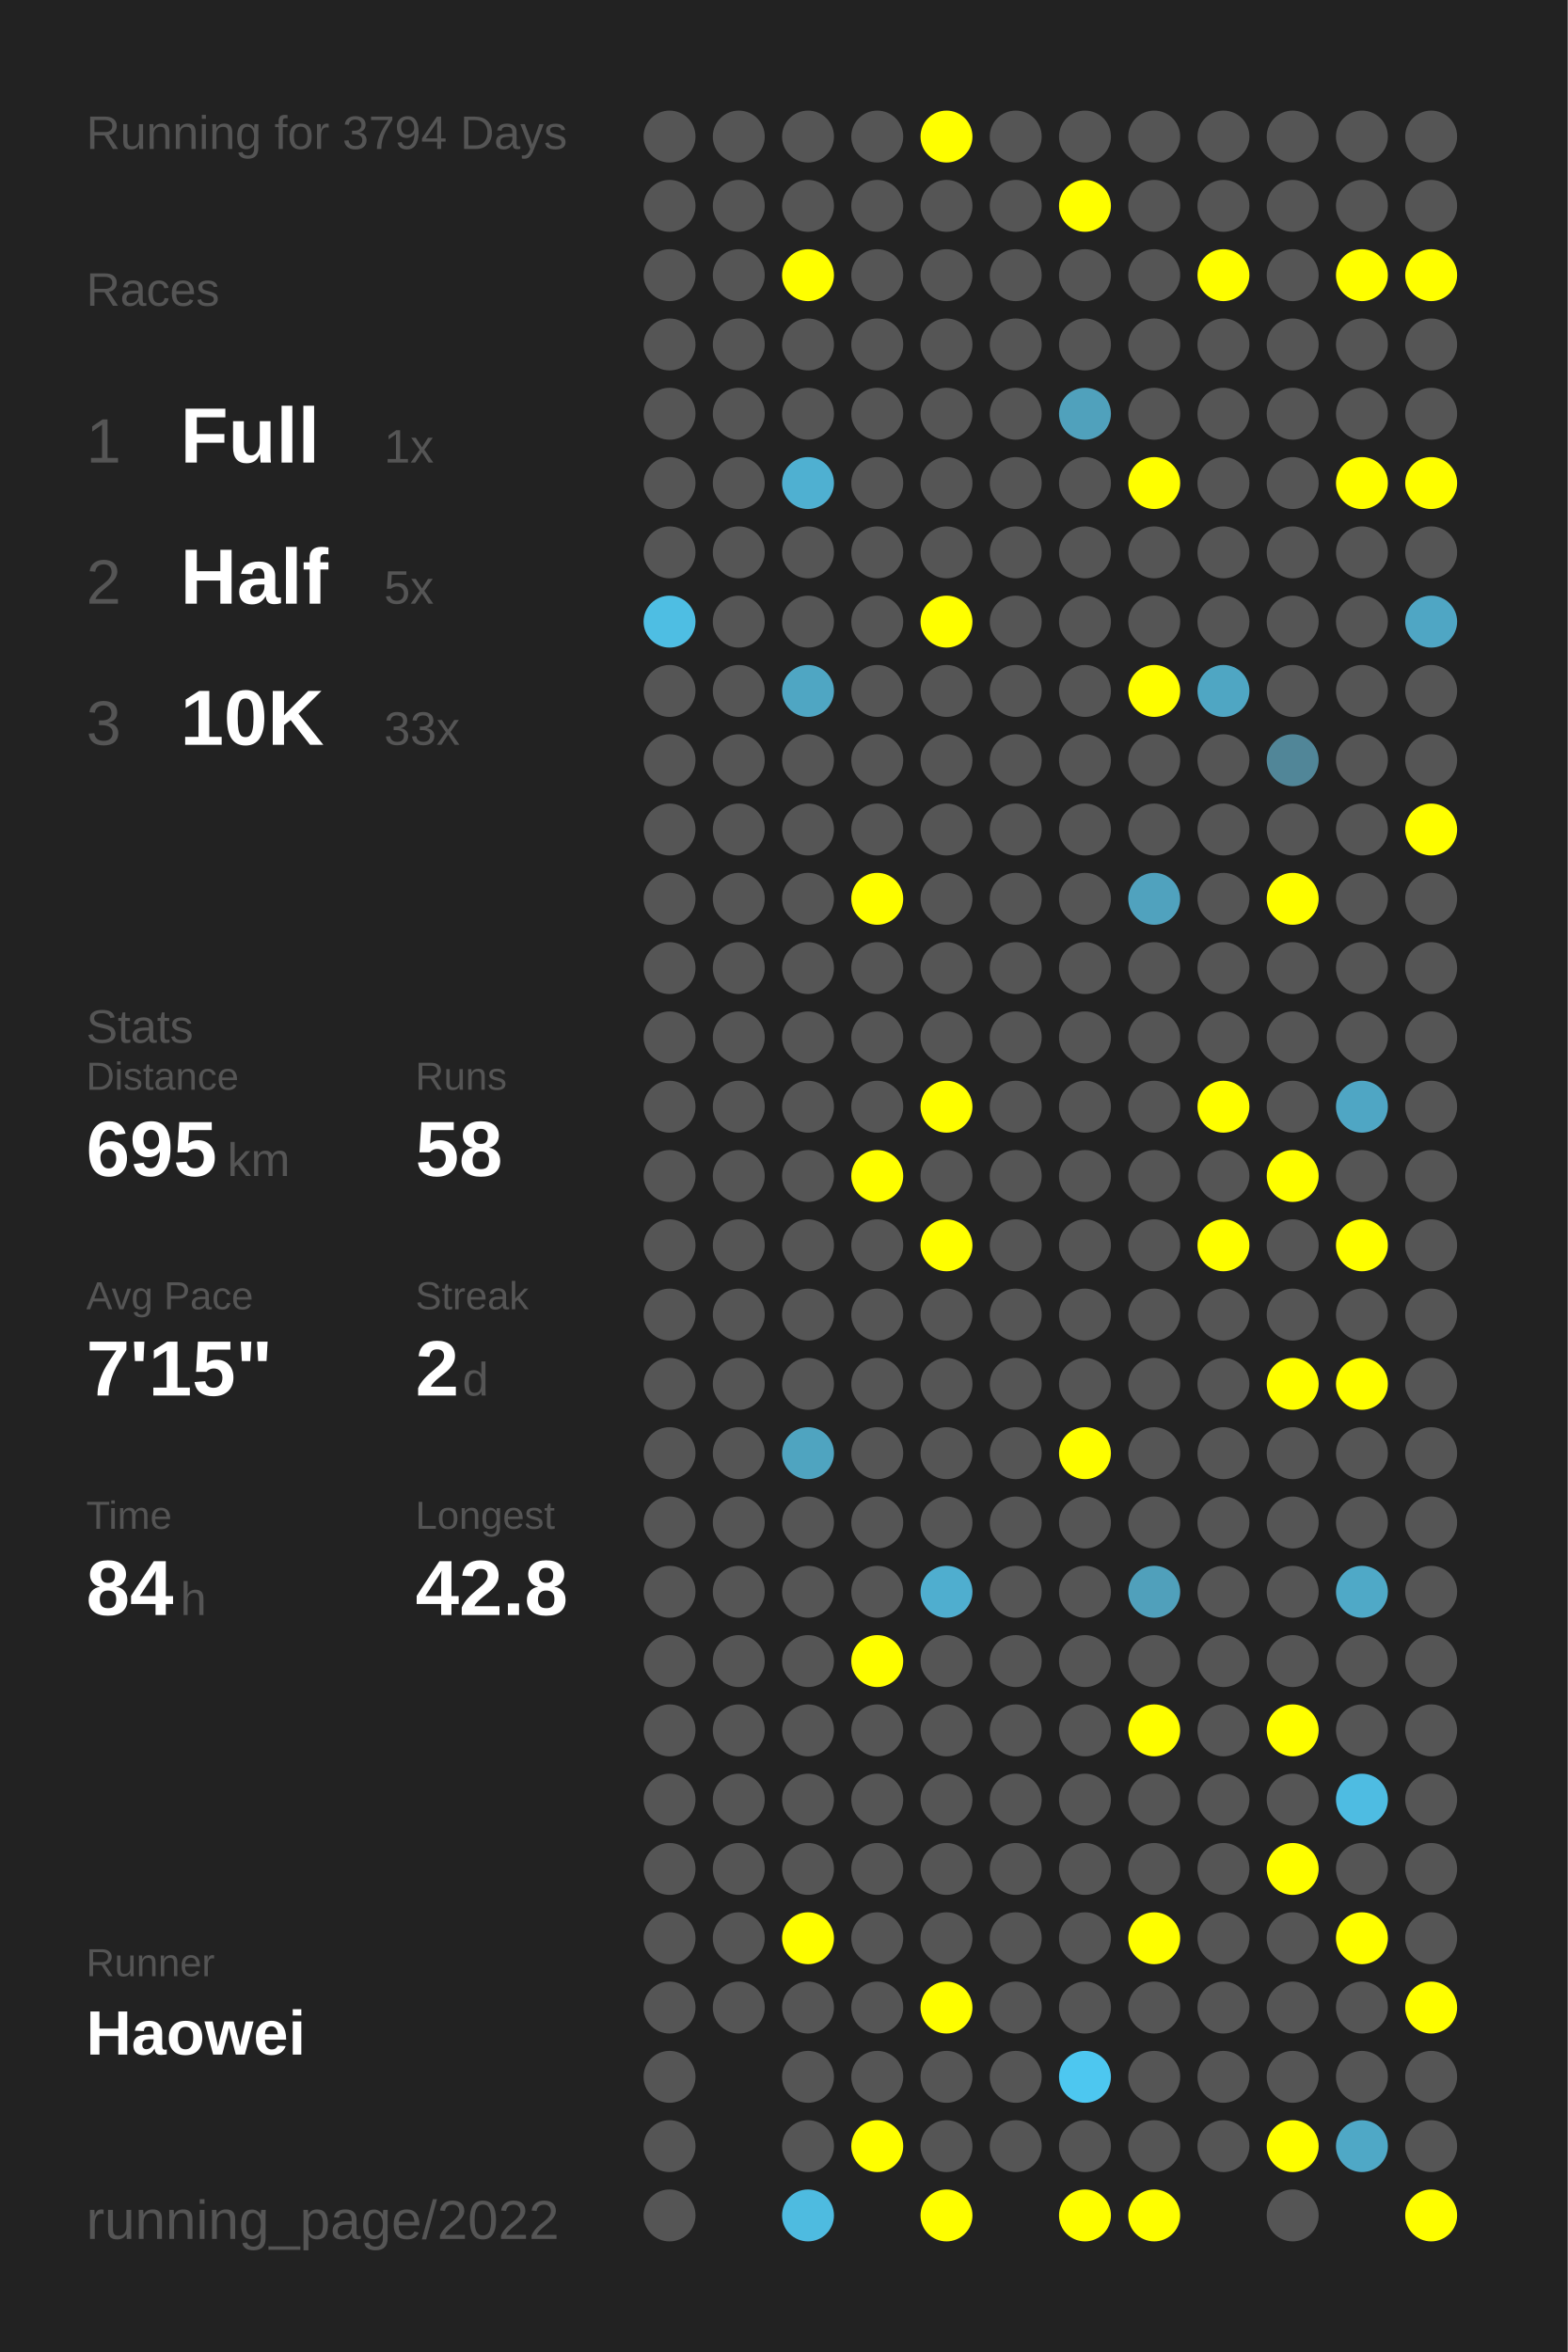
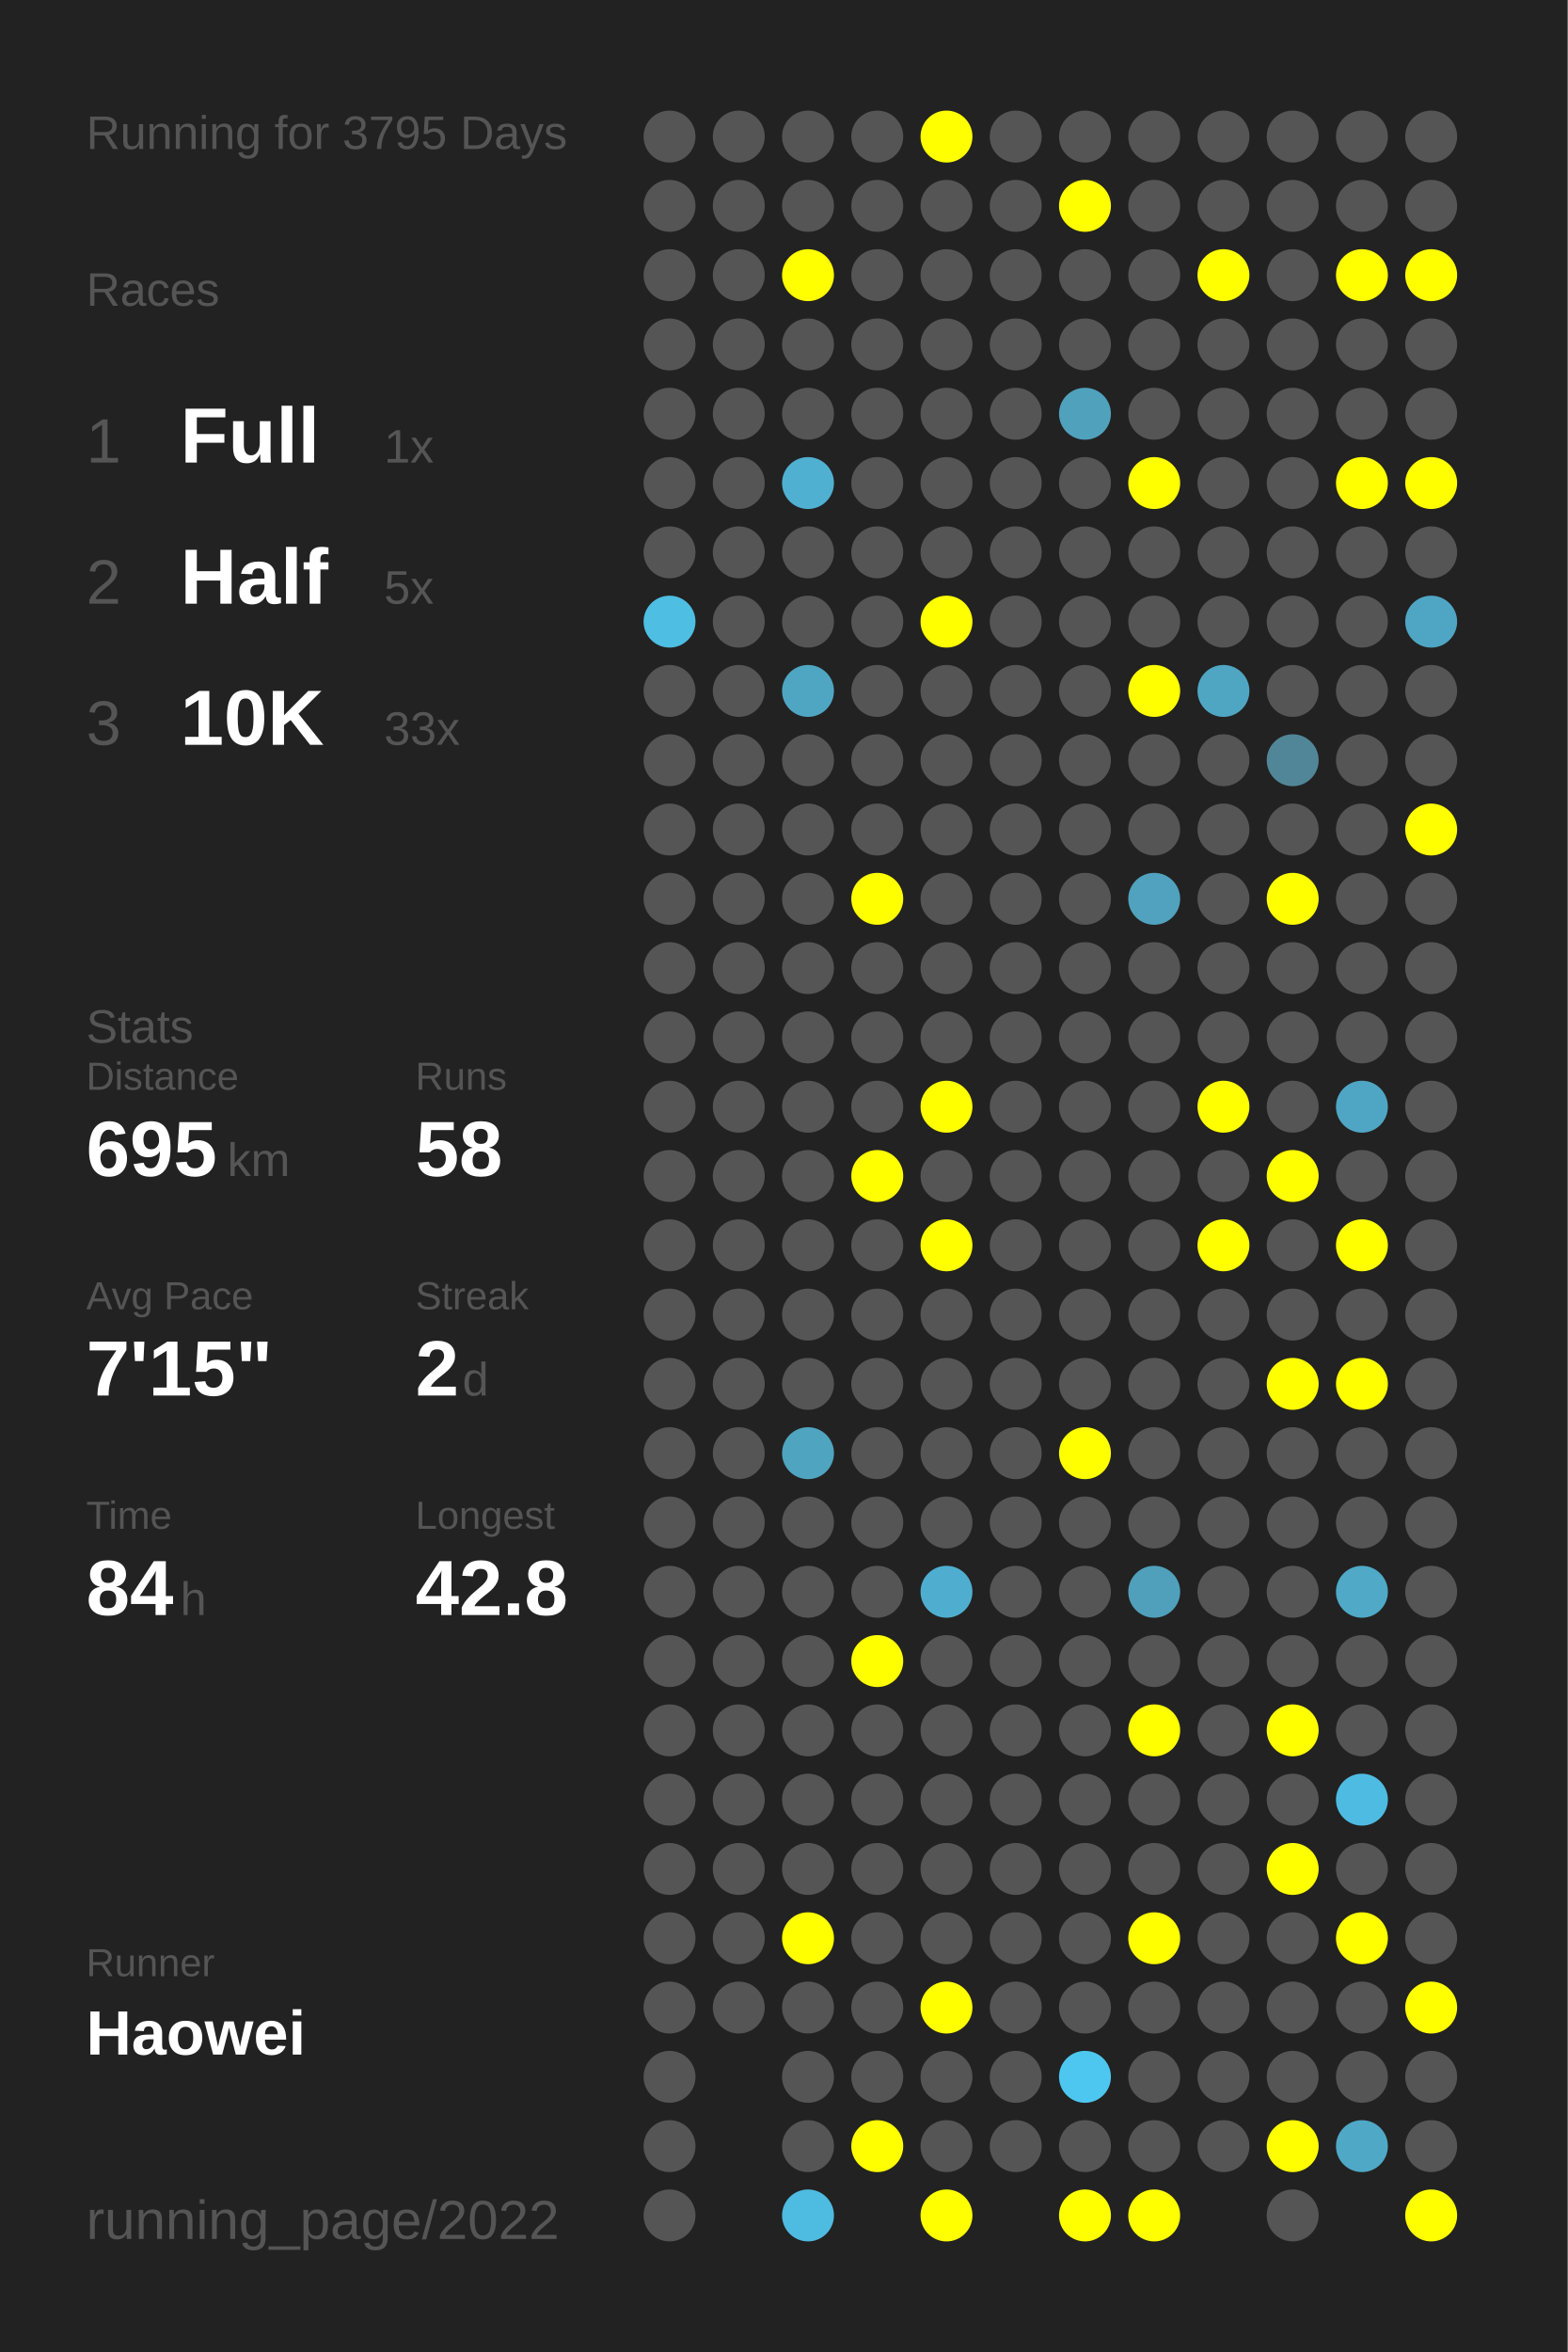
<svg xmlns="http://www.w3.org/2000/svg" baseProfile="full" height="300mm" version="1.1" viewBox="0,0,200,300" width="200mm">
  <defs />
  <rect fill="#222222" height="300" width="200" x="0" y="0" />
-   <text fill="#555555" style="font-size:6px; font-family:Arial;" x="11" y="19">Running for 3794 Days</text>
+   <text fill="#555555" style="font-size:6px; font-family:Arial;" x="11" y="19">Running for 3795 Days</text>
  <text fill="#555555" style="font-size:6px; font-family:Arial;" x="11" y="39">Races</text>
  <text fill="#555555" style="font-size:8px; font-family:Arial;" x="11" y="59">1</text>
  <text fill="#FFFFFF" style="font-size:10px; font-family:Arial; font-weight:bold;" x="23" y="59">Full</text>
  <text fill="#555555" style="font-size:6px; font-family:Arial;" x="49" y="59">1x</text>
  <text fill="#555555" style="font-size:8px; font-family:Arial;" x="11" y="77">2</text>
  <text fill="#FFFFFF" style="font-size:10px; font-family:Arial; font-weight:bold;" x="23" y="77">Half</text>
  <text fill="#555555" style="font-size:6px; font-family:Arial;" x="49" y="77">5x</text>
  <text fill="#555555" style="font-size:8px; font-family:Arial;" x="11" y="95">3</text>
  <text fill="#FFFFFF" style="font-size:10px; font-family:Arial; font-weight:bold;" x="23" y="95">10K</text>
  <text fill="#555555" style="font-size:6px; font-family:Arial;" x="49" y="95">33x</text>
  <text fill="#555555" style="font-size:6px; font-family:Arial;" x="11" y="133">Stats</text>
  <text fill="#555555" style="font-size:5px; font-family:Arial;" x="11" y="139">Distance</text>
  <text fill="#FFFFFF" style="font-size:10px; font-family:Arial; font-weight:bold;" x="11" y="150">695</text>
  <text fill="#555555" style="font-size:6px; font-family:Arial;" x="29" y="150">km</text>
  <text fill="#555555" style="font-size:5px; font-family:Arial;" x="53" y="139">Runs</text>
  <text fill="#FFFFFF" style="font-size:10px; font-family:Arial; font-weight:bold;" x="53" y="150">58</text>
  <text fill="#555555" style="font-size:5px; font-family:Arial;" x="11" y="167">Avg Pace</text>
  <text fill="#FFFFFF" style="font-size:10px; font-family:Arial; font-weight:bold;" x="11" y="178">7'15"</text>
  <text fill="#555555" style="font-size:5px; font-family:Arial;" x="53" y="167">Streak</text>
  <text fill="#FFFFFF" style="font-size:10px; font-family:Arial; font-weight:bold;" x="53" y="178">2</text>
  <text fill="#555555" style="font-size:6px; font-family:Arial;" x="59" y="178">d</text>
  <text fill="#555555" style="font-size:5px; font-family:Arial;" x="11" y="195">Time</text>
  <text fill="#FFFFFF" style="font-size:10px; font-family:Arial; font-weight:bold;" x="11" y="206">84</text>
  <text fill="#555555" style="font-size:6px; font-family:Arial;" x="23" y="206">h</text>
  <text fill="#555555" style="font-size:5px; font-family:Arial;" x="53" y="195">Longest</text>
  <text fill="#FFFFFF" style="font-size:10px; font-family:Arial; font-weight:bold;" x="53" y="206">42.8</text>
  <text fill="#555555" style="font-size:5px; font-family:Arial;" x="11" y="252.065">Runner</text>
  <text fill="#FFFFFF" style="font-size:8px; font-family:Arial; font-weight:bold;" x="11" y="262.065">Haowei</text>
  <text fill="#555555" style="font-size:7px; font-family:Arial;" x="11" y="285.581">running_page/2022</text>
  <circle cx="85.417" cy="17.419" fill="#555555" r="3.312" />
  <circle cx="85.417" cy="26.258" fill="#555555" r="3.312" />
  <circle cx="85.417" cy="35.097" fill="#555555" r="3.312" />
  <circle cx="85.417" cy="43.935" fill="#555555" r="3.312" />
  <circle cx="85.417" cy="52.774" fill="#555555" r="3.312" />
  <circle cx="85.417" cy="61.613" fill="#555555" r="3.312" />
  <circle cx="85.417" cy="70.452" fill="#555555" r="3.312" />
  <circle cx="85.417" cy="79.29" fill="#4ebee3" r="3.312" />
  <circle cx="85.417" cy="88.129" fill="#555555" r="3.312" />
  <circle cx="85.417" cy="96.968" fill="#555555" r="3.312" />
  <circle cx="85.417" cy="105.806" fill="#555555" r="3.312" />
  <circle cx="85.417" cy="114.645" fill="#555555" r="3.312" />
  <circle cx="85.417" cy="123.484" fill="#555555" r="3.312" />
  <circle cx="85.417" cy="132.323" fill="#555555" r="3.312" />
  <circle cx="85.417" cy="141.161" fill="#555555" r="3.312" />
  <circle cx="85.417" cy="150" fill="#555555" r="3.312" />
  <circle cx="85.417" cy="158.839" fill="#555555" r="3.312" />
  <circle cx="85.417" cy="167.677" fill="#555555" r="3.312" />
  <circle cx="85.417" cy="176.516" fill="#555555" r="3.312" />
  <circle cx="85.417" cy="185.355" fill="#555555" r="3.312" />
  <circle cx="85.417" cy="194.194" fill="#555555" r="3.312" />
  <circle cx="85.417" cy="203.032" fill="#555555" r="3.312" />
  <circle cx="85.417" cy="211.871" fill="#555555" r="3.312" />
  <circle cx="85.417" cy="220.71" fill="#555555" r="3.312" />
  <circle cx="85.417" cy="229.548" fill="#555555" r="3.312" />
  <circle cx="85.417" cy="238.387" fill="#555555" r="3.312" />
  <circle cx="85.417" cy="247.226" fill="#555555" r="3.312" />
  <circle cx="85.417" cy="256.065" fill="#555555" r="3.312" />
  <circle cx="85.417" cy="264.903" fill="#555555" r="3.312" />
  <circle cx="85.417" cy="273.742" fill="#555555" r="3.312" />
  <circle cx="85.417" cy="282.581" fill="#555555" r="3.312" />
  <circle cx="94.25" cy="17.419" fill="#555555" r="3.312" />
  <circle cx="94.25" cy="26.258" fill="#555555" r="3.312" />
  <circle cx="94.25" cy="35.097" fill="#555555" r="3.312" />
  <circle cx="94.25" cy="43.935" fill="#555555" r="3.312" />
  <circle cx="94.25" cy="52.774" fill="#555555" r="3.312" />
  <circle cx="94.25" cy="61.613" fill="#555555" r="3.312" />
  <circle cx="94.25" cy="70.452" fill="#555555" r="3.312" />
  <circle cx="94.25" cy="79.29" fill="#555555" r="3.312" />
  <circle cx="94.25" cy="88.129" fill="#555555" r="3.312" />
  <circle cx="94.25" cy="96.968" fill="#555555" r="3.312" />
  <circle cx="94.25" cy="105.806" fill="#555555" r="3.312" />
  <circle cx="94.25" cy="114.645" fill="#555555" r="3.312" />
  <circle cx="94.25" cy="123.484" fill="#555555" r="3.312" />
  <circle cx="94.25" cy="132.323" fill="#555555" r="3.312" />
  <circle cx="94.25" cy="141.161" fill="#555555" r="3.312" />
  <circle cx="94.25" cy="150" fill="#555555" r="3.312" />
  <circle cx="94.25" cy="158.839" fill="#555555" r="3.312" />
  <circle cx="94.25" cy="167.677" fill="#555555" r="3.312" />
  <circle cx="94.25" cy="176.516" fill="#555555" r="3.312" />
  <circle cx="94.25" cy="185.355" fill="#555555" r="3.312" />
  <circle cx="94.25" cy="194.194" fill="#555555" r="3.312" />
  <circle cx="94.25" cy="203.032" fill="#555555" r="3.312" />
  <circle cx="94.25" cy="211.871" fill="#555555" r="3.312" />
  <circle cx="94.25" cy="220.71" fill="#555555" r="3.312" />
  <circle cx="94.25" cy="229.548" fill="#555555" r="3.312" />
  <circle cx="94.25" cy="238.387" fill="#555555" r="3.312" />
  <circle cx="94.25" cy="247.226" fill="#555555" r="3.312" />
  <circle cx="94.25" cy="256.065" fill="#555555" r="3.312" />
  <circle cx="103.083" cy="17.419" fill="#555555" r="3.312" />
  <circle cx="103.083" cy="26.258" fill="#555555" r="3.312" />
  <circle cx="103.083" cy="35.097" fill="#FFFF00" r="3.312" />
  <circle cx="103.083" cy="43.935" fill="#555555" r="3.312" />
  <circle cx="103.083" cy="52.774" fill="#555555" r="3.312" />
  <circle cx="103.083" cy="61.613" fill="#4fb0d1" r="3.312" />
  <circle cx="103.083" cy="70.452" fill="#555555" r="3.312" />
  <circle cx="103.083" cy="79.29" fill="#555555" r="3.312" />
  <circle cx="103.083" cy="88.129" fill="#4fa6c3" r="3.312" />
  <circle cx="103.083" cy="96.968" fill="#555555" r="3.312" />
  <circle cx="103.083" cy="105.806" fill="#555555" r="3.312" />
  <circle cx="103.083" cy="114.645" fill="#555555" r="3.312" />
  <circle cx="103.083" cy="123.484" fill="#555555" r="3.312" />
  <circle cx="103.083" cy="132.323" fill="#555555" r="3.312" />
  <circle cx="103.083" cy="141.161" fill="#555555" r="3.312" />
  <circle cx="103.083" cy="150" fill="#555555" r="3.312" />
  <circle cx="103.083" cy="158.839" fill="#555555" r="3.312" />
  <circle cx="103.083" cy="167.677" fill="#555555" r="3.312" />
  <circle cx="103.083" cy="176.516" fill="#555555" r="3.312" />
  <circle cx="103.083" cy="185.355" fill="#4fa4c0" r="3.312" />
  <circle cx="103.083" cy="194.194" fill="#555555" r="3.312" />
  <circle cx="103.083" cy="203.032" fill="#555555" r="3.312" />
  <circle cx="103.083" cy="211.871" fill="#555555" r="3.312" />
  <circle cx="103.083" cy="220.71" fill="#555555" r="3.312" />
  <circle cx="103.083" cy="229.548" fill="#555555" r="3.312" />
  <circle cx="103.083" cy="238.387" fill="#555555" r="3.312" />
  <circle cx="103.083" cy="247.226" fill="#FFFF00" r="3.312" />
  <circle cx="103.083" cy="256.065" fill="#555555" r="3.312" />
  <circle cx="103.083" cy="264.903" fill="#555555" r="3.312" />
  <circle cx="103.083" cy="273.742" fill="#555555" r="3.312" />
  <circle cx="103.083" cy="282.581" fill="#4ebbe0" r="3.312" />
  <circle cx="111.917" cy="17.419" fill="#555555" r="3.312" />
  <circle cx="111.917" cy="26.258" fill="#555555" r="3.312" />
  <circle cx="111.917" cy="35.097" fill="#555555" r="3.312" />
  <circle cx="111.917" cy="43.935" fill="#555555" r="3.312" />
  <circle cx="111.917" cy="52.774" fill="#555555" r="3.312" />
  <circle cx="111.917" cy="61.613" fill="#555555" r="3.312" />
  <circle cx="111.917" cy="70.452" fill="#555555" r="3.312" />
  <circle cx="111.917" cy="79.29" fill="#555555" r="3.312" />
  <circle cx="111.917" cy="88.129" fill="#555555" r="3.312" />
  <circle cx="111.917" cy="96.968" fill="#555555" r="3.312" />
  <circle cx="111.917" cy="105.806" fill="#555555" r="3.312" />
  <circle cx="111.917" cy="114.645" fill="#FFFF00" r="3.312" />
  <circle cx="111.917" cy="123.484" fill="#555555" r="3.312" />
  <circle cx="111.917" cy="132.323" fill="#555555" r="3.312" />
  <circle cx="111.917" cy="141.161" fill="#555555" r="3.312" />
  <circle cx="111.917" cy="150" fill="#FFFF00" r="3.312" />
  <circle cx="111.917" cy="158.839" fill="#555555" r="3.312" />
  <circle cx="111.917" cy="167.677" fill="#555555" r="3.312" />
  <circle cx="111.917" cy="176.516" fill="#555555" r="3.312" />
  <circle cx="111.917" cy="185.355" fill="#555555" r="3.312" />
  <circle cx="111.917" cy="194.194" fill="#555555" r="3.312" />
  <circle cx="111.917" cy="203.032" fill="#555555" r="3.312" />
  <circle cx="111.917" cy="211.871" fill="#FFFF00" r="3.312" />
  <circle cx="111.917" cy="220.71" fill="#555555" r="3.312" />
  <circle cx="111.917" cy="229.548" fill="#555555" r="3.312" />
  <circle cx="111.917" cy="238.387" fill="#555555" r="3.312" />
  <circle cx="111.917" cy="247.226" fill="#555555" r="3.312" />
  <circle cx="111.917" cy="256.065" fill="#555555" r="3.312" />
  <circle cx="111.917" cy="264.903" fill="#555555" r="3.312" />
  <circle cx="111.917" cy="273.742" fill="#FFFF00" r="3.312" />
  <circle cx="120.75" cy="17.419" fill="#FFFF00" r="3.312" />
  <circle cx="120.75" cy="26.258" fill="#555555" r="3.312" />
  <circle cx="120.75" cy="35.097" fill="#555555" r="3.312" />
  <circle cx="120.75" cy="43.935" fill="#555555" r="3.312" />
  <circle cx="120.75" cy="52.774" fill="#555555" r="3.312" />
  <circle cx="120.75" cy="61.613" fill="#555555" r="3.312" />
  <circle cx="120.75" cy="70.452" fill="#555555" r="3.312" />
  <circle cx="120.75" cy="79.29" fill="#FFFF00" r="3.312" />
  <circle cx="120.75" cy="88.129" fill="#555555" r="3.312" />
  <circle cx="120.75" cy="96.968" fill="#555555" r="3.312" />
  <circle cx="120.75" cy="105.806" fill="#555555" r="3.312" />
  <circle cx="120.75" cy="114.645" fill="#555555" r="3.312" />
  <circle cx="120.75" cy="123.484" fill="#555555" r="3.312" />
  <circle cx="120.75" cy="132.323" fill="#555555" r="3.312" />
  <circle cx="120.75" cy="141.161" fill="#FFFF00" r="3.312" />
  <circle cx="120.75" cy="150" fill="#555555" r="3.312" />
  <circle cx="120.75" cy="158.839" fill="#FFFF00" r="3.312" />
  <circle cx="120.75" cy="167.677" fill="#555555" r="3.312" />
  <circle cx="120.75" cy="176.516" fill="#555555" r="3.312" />
  <circle cx="120.75" cy="185.355" fill="#555555" r="3.312" />
  <circle cx="120.75" cy="194.194" fill="#555555" r="3.312" />
  <circle cx="120.75" cy="203.032" fill="#4faecf" r="3.312" />
  <circle cx="120.75" cy="211.871" fill="#555555" r="3.312" />
  <circle cx="120.75" cy="220.71" fill="#555555" r="3.312" />
  <circle cx="120.75" cy="229.548" fill="#555555" r="3.312" />
  <circle cx="120.75" cy="238.387" fill="#555555" r="3.312" />
  <circle cx="120.75" cy="247.226" fill="#555555" r="3.312" />
  <circle cx="120.75" cy="256.065" fill="#FFFF00" r="3.312" />
  <circle cx="120.75" cy="264.903" fill="#555555" r="3.312" />
  <circle cx="120.75" cy="273.742" fill="#555555" r="3.312" />
  <circle cx="120.75" cy="282.581" fill="#FFFF00" r="3.312" />
  <circle cx="129.583" cy="17.419" fill="#555555" r="3.312" />
  <circle cx="129.583" cy="26.258" fill="#555555" r="3.312" />
  <circle cx="129.583" cy="35.097" fill="#555555" r="3.312" />
  <circle cx="129.583" cy="43.935" fill="#555555" r="3.312" />
  <circle cx="129.583" cy="52.774" fill="#555555" r="3.312" />
  <circle cx="129.583" cy="61.613" fill="#555555" r="3.312" />
  <circle cx="129.583" cy="70.452" fill="#555555" r="3.312" />
  <circle cx="129.583" cy="79.29" fill="#555555" r="3.312" />
  <circle cx="129.583" cy="88.129" fill="#555555" r="3.312" />
  <circle cx="129.583" cy="96.968" fill="#555555" r="3.312" />
  <circle cx="129.583" cy="105.806" fill="#555555" r="3.312" />
  <circle cx="129.583" cy="114.645" fill="#555555" r="3.312" />
  <circle cx="129.583" cy="123.484" fill="#555555" r="3.312" />
  <circle cx="129.583" cy="132.323" fill="#555555" r="3.312" />
  <circle cx="129.583" cy="141.161" fill="#555555" r="3.312" />
  <circle cx="129.583" cy="150" fill="#555555" r="3.312" />
  <circle cx="129.583" cy="158.839" fill="#555555" r="3.312" />
  <circle cx="129.583" cy="167.677" fill="#555555" r="3.312" />
  <circle cx="129.583" cy="176.516" fill="#555555" r="3.312" />
  <circle cx="129.583" cy="185.355" fill="#555555" r="3.312" />
  <circle cx="129.583" cy="194.194" fill="#555555" r="3.312" />
  <circle cx="129.583" cy="203.032" fill="#555555" r="3.312" />
  <circle cx="129.583" cy="211.871" fill="#555555" r="3.312" />
  <circle cx="129.583" cy="220.71" fill="#555555" r="3.312" />
  <circle cx="129.583" cy="229.548" fill="#555555" r="3.312" />
  <circle cx="129.583" cy="238.387" fill="#555555" r="3.312" />
  <circle cx="129.583" cy="247.226" fill="#555555" r="3.312" />
  <circle cx="129.583" cy="256.065" fill="#555555" r="3.312" />
  <circle cx="129.583" cy="264.903" fill="#555555" r="3.312" />
  <circle cx="129.583" cy="273.742" fill="#555555" r="3.312" />
  <circle cx="138.417" cy="17.419" fill="#555555" r="3.312" />
  <circle cx="138.417" cy="26.258" fill="#FFFF00" r="3.312" />
  <circle cx="138.417" cy="35.097" fill="#555555" r="3.312" />
  <circle cx="138.417" cy="43.935" fill="#555555" r="3.312" />
  <circle cx="138.417" cy="52.774" fill="#50a1bc" r="3.312" />
  <circle cx="138.417" cy="61.613" fill="#555555" r="3.312" />
  <circle cx="138.417" cy="70.452" fill="#555555" r="3.312" />
  <circle cx="138.417" cy="79.29" fill="#555555" r="3.312" />
  <circle cx="138.417" cy="88.129" fill="#555555" r="3.312" />
  <circle cx="138.417" cy="96.968" fill="#555555" r="3.312" />
  <circle cx="138.417" cy="105.806" fill="#555555" r="3.312" />
  <circle cx="138.417" cy="114.645" fill="#555555" r="3.312" />
  <circle cx="138.417" cy="123.484" fill="#555555" r="3.312" />
  <circle cx="138.417" cy="132.323" fill="#555555" r="3.312" />
  <circle cx="138.417" cy="141.161" fill="#555555" r="3.312" />
  <circle cx="138.417" cy="150" fill="#555555" r="3.312" />
  <circle cx="138.417" cy="158.839" fill="#555555" r="3.312" />
  <circle cx="138.417" cy="167.677" fill="#555555" r="3.312" />
  <circle cx="138.417" cy="176.516" fill="#555555" r="3.312" />
  <circle cx="138.417" cy="185.355" fill="#FFFF00" r="3.312" />
  <circle cx="138.417" cy="194.194" fill="#555555" r="3.312" />
  <circle cx="138.417" cy="203.032" fill="#555555" r="3.312" />
  <circle cx="138.417" cy="211.871" fill="#555555" r="3.312" />
  <circle cx="138.417" cy="220.71" fill="#555555" r="3.312" />
  <circle cx="138.417" cy="229.548" fill="#555555" r="3.312" />
  <circle cx="138.417" cy="238.387" fill="#555555" r="3.312" />
  <circle cx="138.417" cy="247.226" fill="#555555" r="3.312" />
  <circle cx="138.417" cy="256.065" fill="#555555" r="3.312" />
  <circle cx="138.417" cy="264.903" fill="#4dc7f0" r="3.312" />
  <circle cx="138.417" cy="273.742" fill="#555555" r="3.312" />
  <circle cx="138.417" cy="282.581" fill="#FFFF00" r="3.312" />
  <circle cx="147.25" cy="17.419" fill="#555555" r="3.312" />
  <circle cx="147.25" cy="26.258" fill="#555555" r="3.312" />
  <circle cx="147.25" cy="35.097" fill="#555555" r="3.312" />
  <circle cx="147.25" cy="43.935" fill="#555555" r="3.312" />
  <circle cx="147.25" cy="52.774" fill="#555555" r="3.312" />
  <circle cx="147.25" cy="61.613" fill="#FFFF00" r="3.312" />
  <circle cx="147.25" cy="70.452" fill="#555555" r="3.312" />
  <circle cx="147.25" cy="79.29" fill="#555555" r="3.312" />
  <circle cx="147.25" cy="88.129" fill="#FFFF00" r="3.312" />
  <circle cx="147.25" cy="96.968" fill="#555555" r="3.312" />
  <circle cx="147.25" cy="105.806" fill="#555555" r="3.312" />
  <circle cx="147.25" cy="114.645" fill="#50a2be" r="3.312" />
  <circle cx="147.25" cy="123.484" fill="#555555" r="3.312" />
  <circle cx="147.25" cy="132.323" fill="#555555" r="3.312" />
  <circle cx="147.25" cy="141.161" fill="#555555" r="3.312" />
  <circle cx="147.25" cy="150" fill="#555555" r="3.312" />
  <circle cx="147.25" cy="158.839" fill="#555555" r="3.312" />
  <circle cx="147.25" cy="167.677" fill="#555555" r="3.312" />
  <circle cx="147.25" cy="176.516" fill="#555555" r="3.312" />
  <circle cx="147.25" cy="185.355" fill="#555555" r="3.312" />
  <circle cx="147.25" cy="194.194" fill="#555555" r="3.312" />
  <circle cx="147.25" cy="203.032" fill="#50a0bb" r="3.312" />
  <circle cx="147.25" cy="211.871" fill="#555555" r="3.312" />
  <circle cx="147.25" cy="220.71" fill="#FFFF00" r="3.312" />
  <circle cx="147.25" cy="229.548" fill="#555555" r="3.312" />
  <circle cx="147.25" cy="238.387" fill="#555555" r="3.312" />
  <circle cx="147.25" cy="247.226" fill="#FFFF00" r="3.312" />
  <circle cx="147.25" cy="256.065" fill="#555555" r="3.312" />
  <circle cx="147.25" cy="264.903" fill="#555555" r="3.312" />
  <circle cx="147.25" cy="273.742" fill="#555555" r="3.312" />
  <circle cx="147.25" cy="282.581" fill="#FFFF00" r="3.312" />
  <circle cx="156.083" cy="17.419" fill="#555555" r="3.312" />
  <circle cx="156.083" cy="26.258" fill="#555555" r="3.312" />
  <circle cx="156.083" cy="35.097" fill="#FFFF00" r="3.312" />
  <circle cx="156.083" cy="43.935" fill="#555555" r="3.312" />
  <circle cx="156.083" cy="52.774" fill="#555555" r="3.312" />
  <circle cx="156.083" cy="61.613" fill="#555555" r="3.312" />
  <circle cx="156.083" cy="70.452" fill="#555555" r="3.312" />
  <circle cx="156.083" cy="79.29" fill="#555555" r="3.312" />
  <circle cx="156.083" cy="88.129" fill="#4fa6c3" r="3.312" />
  <circle cx="156.083" cy="96.968" fill="#555555" r="3.312" />
  <circle cx="156.083" cy="105.806" fill="#555555" r="3.312" />
  <circle cx="156.083" cy="114.645" fill="#555555" r="3.312" />
  <circle cx="156.083" cy="123.484" fill="#555555" r="3.312" />
  <circle cx="156.083" cy="132.323" fill="#555555" r="3.312" />
  <circle cx="156.083" cy="141.161" fill="#FFFF00" r="3.312" />
  <circle cx="156.083" cy="150" fill="#555555" r="3.312" />
  <circle cx="156.083" cy="158.839" fill="#FFFF00" r="3.312" />
  <circle cx="156.083" cy="167.677" fill="#555555" r="3.312" />
  <circle cx="156.083" cy="176.516" fill="#555555" r="3.312" />
  <circle cx="156.083" cy="185.355" fill="#555555" r="3.312" />
  <circle cx="156.083" cy="194.194" fill="#555555" r="3.312" />
  <circle cx="156.083" cy="203.032" fill="#555555" r="3.312" />
  <circle cx="156.083" cy="211.871" fill="#555555" r="3.312" />
  <circle cx="156.083" cy="220.71" fill="#555555" r="3.312" />
  <circle cx="156.083" cy="229.548" fill="#555555" r="3.312" />
  <circle cx="156.083" cy="238.387" fill="#555555" r="3.312" />
  <circle cx="156.083" cy="247.226" fill="#555555" r="3.312" />
  <circle cx="156.083" cy="256.065" fill="#555555" r="3.312" />
  <circle cx="156.083" cy="264.903" fill="#555555" r="3.312" />
  <circle cx="156.083" cy="273.742" fill="#555555" r="3.312" />
  <circle cx="164.917" cy="17.419" fill="#555555" r="3.312" />
  <circle cx="164.917" cy="26.258" fill="#555555" r="3.312" />
  <circle cx="164.917" cy="35.097" fill="#555555" r="3.312" />
  <circle cx="164.917" cy="43.935" fill="#555555" r="3.312" />
  <circle cx="164.917" cy="52.774" fill="#555555" r="3.312" />
  <circle cx="164.917" cy="61.613" fill="#555555" r="3.312" />
  <circle cx="164.917" cy="70.452" fill="#555555" r="3.312" />
  <circle cx="164.917" cy="79.29" fill="#555555" r="3.312" />
  <circle cx="164.917" cy="88.129" fill="#555555" r="3.312" />
  <circle cx="164.917" cy="96.968" fill="#518698" r="3.312" />
  <circle cx="164.917" cy="105.806" fill="#555555" r="3.312" />
  <circle cx="164.917" cy="114.645" fill="#FFFF00" r="3.312" />
  <circle cx="164.917" cy="123.484" fill="#555555" r="3.312" />
  <circle cx="164.917" cy="132.323" fill="#555555" r="3.312" />
  <circle cx="164.917" cy="141.161" fill="#555555" r="3.312" />
  <circle cx="164.917" cy="150" fill="#FFFF00" r="3.312" />
  <circle cx="164.917" cy="158.839" fill="#555555" r="3.312" />
  <circle cx="164.917" cy="167.677" fill="#555555" r="3.312" />
  <circle cx="164.917" cy="176.516" fill="#FFFF00" r="3.312" />
  <circle cx="164.917" cy="185.355" fill="#555555" r="3.312" />
  <circle cx="164.917" cy="194.194" fill="#555555" r="3.312" />
  <circle cx="164.917" cy="203.032" fill="#555555" r="3.312" />
  <circle cx="164.917" cy="211.871" fill="#555555" r="3.312" />
  <circle cx="164.917" cy="220.71" fill="#FFFF00" r="3.312" />
  <circle cx="164.917" cy="229.548" fill="#555555" r="3.312" />
  <circle cx="164.917" cy="238.387" fill="#FFFF00" r="3.312" />
  <circle cx="164.917" cy="247.226" fill="#555555" r="3.312" />
  <circle cx="164.917" cy="256.065" fill="#555555" r="3.312" />
  <circle cx="164.917" cy="264.903" fill="#555555" r="3.312" />
  <circle cx="164.917" cy="273.742" fill="#FFFF00" r="3.312" />
  <circle cx="164.917" cy="282.581" fill="#555555" r="3.312" />
  <circle cx="173.75" cy="17.419" fill="#555555" r="3.312" />
  <circle cx="173.75" cy="26.258" fill="#555555" r="3.312" />
  <circle cx="173.75" cy="35.097" fill="#FFFF00" r="3.312" />
  <circle cx="173.75" cy="43.935" fill="#555555" r="3.312" />
  <circle cx="173.75" cy="52.774" fill="#555555" r="3.312" />
  <circle cx="173.75" cy="61.613" fill="#FFFF00" r="3.312" />
  <circle cx="173.75" cy="70.452" fill="#555555" r="3.312" />
  <circle cx="173.75" cy="79.29" fill="#555555" r="3.312" />
  <circle cx="173.75" cy="88.129" fill="#555555" r="3.312" />
  <circle cx="173.75" cy="96.968" fill="#555555" r="3.312" />
  <circle cx="173.75" cy="105.806" fill="#555555" r="3.312" />
  <circle cx="173.75" cy="114.645" fill="#555555" r="3.312" />
  <circle cx="173.75" cy="123.484" fill="#555555" r="3.312" />
  <circle cx="173.75" cy="132.323" fill="#555555" r="3.312" />
  <circle cx="173.75" cy="141.161" fill="#4fa6c4" r="3.312" />
  <circle cx="173.75" cy="150" fill="#555555" r="3.312" />
  <circle cx="173.75" cy="158.839" fill="#FFFF00" r="3.312" />
  <circle cx="173.75" cy="167.677" fill="#555555" r="3.312" />
  <circle cx="173.75" cy="176.516" fill="#FFFF00" r="3.312" />
  <circle cx="173.75" cy="185.355" fill="#555555" r="3.312" />
  <circle cx="173.75" cy="194.194" fill="#555555" r="3.312" />
  <circle cx="173.75" cy="203.032" fill="#4fa9c7" r="3.312" />
  <circle cx="173.75" cy="211.871" fill="#555555" r="3.312" />
  <circle cx="173.75" cy="220.71" fill="#555555" r="3.312" />
  <circle cx="173.75" cy="229.548" fill="#4ebce2" r="3.312" />
  <circle cx="173.75" cy="238.387" fill="#555555" r="3.312" />
  <circle cx="173.75" cy="247.226" fill="#FFFF00" r="3.312" />
  <circle cx="173.75" cy="256.065" fill="#555555" r="3.312" />
  <circle cx="173.75" cy="264.903" fill="#555555" r="3.312" />
  <circle cx="173.75" cy="273.742" fill="#4fa8c6" r="3.312" />
  <circle cx="182.583" cy="17.419" fill="#555555" r="3.312" />
  <circle cx="182.583" cy="26.258" fill="#555555" r="3.312" />
  <circle cx="182.583" cy="35.097" fill="#FFFF00" r="3.312" />
  <circle cx="182.583" cy="43.935" fill="#555555" r="3.312" />
  <circle cx="182.583" cy="52.774" fill="#555555" r="3.312" />
  <circle cx="182.583" cy="61.613" fill="#FFFF00" r="3.312" />
  <circle cx="182.583" cy="70.452" fill="#555555" r="3.312" />
  <circle cx="182.583" cy="79.29" fill="#4fa6c4" r="3.312" />
  <circle cx="182.583" cy="88.129" fill="#555555" r="3.312" />
  <circle cx="182.583" cy="96.968" fill="#555555" r="3.312" />
  <circle cx="182.583" cy="105.806" fill="#FFFF00" r="3.312" />
  <circle cx="182.583" cy="114.645" fill="#555555" r="3.312" />
  <circle cx="182.583" cy="123.484" fill="#555555" r="3.312" />
  <circle cx="182.583" cy="132.323" fill="#555555" r="3.312" />
  <circle cx="182.583" cy="141.161" fill="#555555" r="3.312" />
  <circle cx="182.583" cy="150" fill="#555555" r="3.312" />
  <circle cx="182.583" cy="158.839" fill="#555555" r="3.312" />
  <circle cx="182.583" cy="167.677" fill="#555555" r="3.312" />
  <circle cx="182.583" cy="176.516" fill="#555555" r="3.312" />
  <circle cx="182.583" cy="185.355" fill="#555555" r="3.312" />
  <circle cx="182.583" cy="194.194" fill="#555555" r="3.312" />
  <circle cx="182.583" cy="203.032" fill="#555555" r="3.312" />
  <circle cx="182.583" cy="211.871" fill="#555555" r="3.312" />
  <circle cx="182.583" cy="220.71" fill="#555555" r="3.312" />
  <circle cx="182.583" cy="229.548" fill="#555555" r="3.312" />
  <circle cx="182.583" cy="238.387" fill="#555555" r="3.312" />
  <circle cx="182.583" cy="247.226" fill="#555555" r="3.312" />
  <circle cx="182.583" cy="256.065" fill="#FFFF00" r="3.312" />
  <circle cx="182.583" cy="264.903" fill="#555555" r="3.312" />
  <circle cx="182.583" cy="273.742" fill="#555555" r="3.312" />
  <circle cx="182.583" cy="282.581" fill="#FFFF00" r="3.312" />
</svg>
